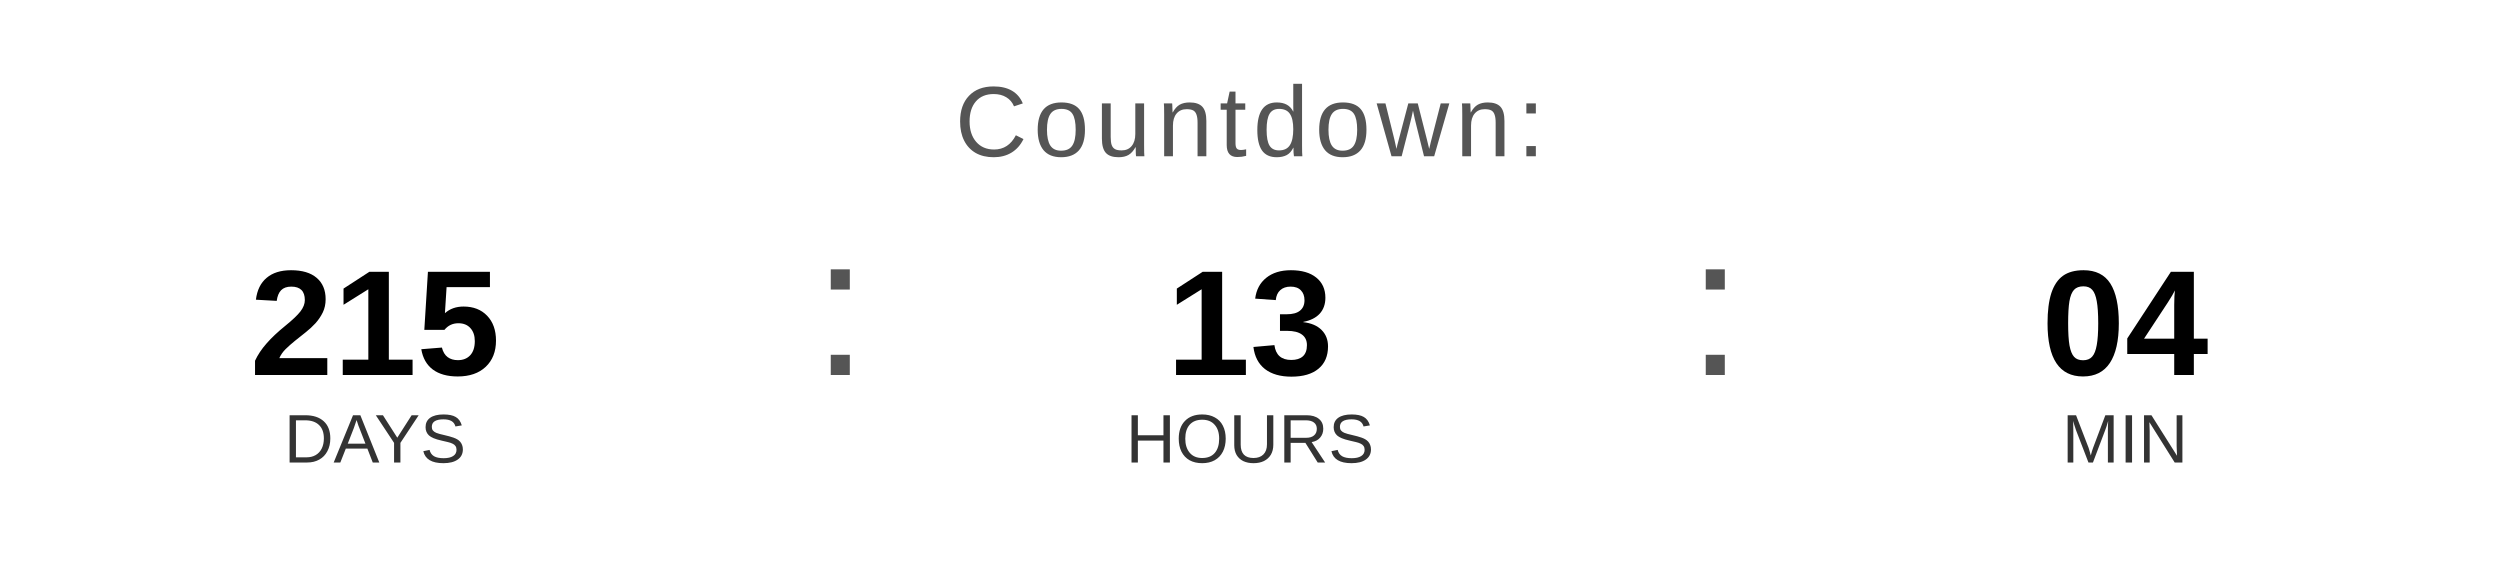
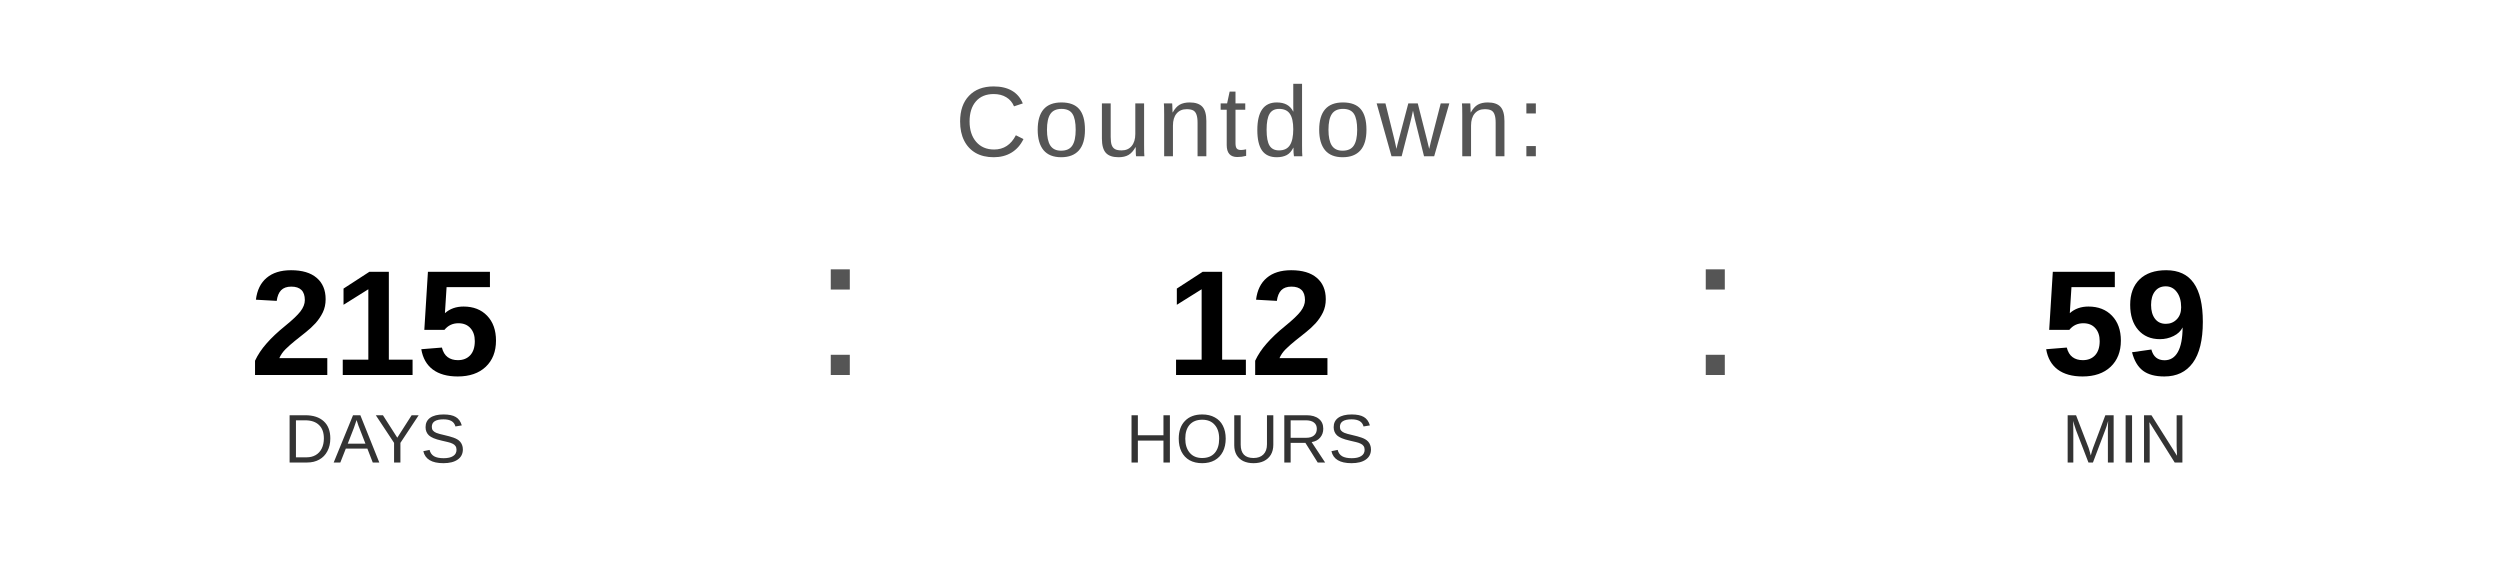
<svg xmlns="http://www.w3.org/2000/svg" width="400" height="90" viewBox="0 0 400 90">
  <text x="200" y="25" font-family="Arial, Helvetica, sans-serif" font-size="16" fill="#555555" text-anchor="middle" letter-spacing="1">
    Countdown:
  </text>
  <text x="60" y="60" font-family="Arial, Helvetica, sans-serif" font-size="24" font-weight="bold" fill="#000000" text-anchor="middle">215</text>
  <text x="60" y="74" font-family="Arial, Helvetica, sans-serif" font-size="11" fill="#333333" text-anchor="middle">DAYS</text>
  <text x="130" y="60" font-family="Arial, sans-serif" font-size="32" fill="#555555">:</text>
-   <text x="200" y="60" font-family="Arial, Helvetica, sans-serif" font-size="24" font-weight="bold" fill="#000000" text-anchor="middle">13</text>
+   <text x="200" y="60" font-family="Arial, Helvetica, sans-serif" font-size="24" font-weight="bold" fill="#000000" text-anchor="middle">12</text>
  <text x="200" y="74" font-family="Arial, Helvetica, sans-serif" font-size="11" fill="#333333" text-anchor="middle">HOURS</text>
  <text x="270" y="60" font-family="Arial, sans-serif" font-size="32" fill="#555555">:</text>
-   <text x="340" y="60" font-family="Arial, Helvetica, sans-serif" font-size="24" font-weight="bold" fill="#000000" text-anchor="middle">04</text>
+   <text x="340" y="60" font-family="Arial, Helvetica, sans-serif" font-size="24" font-weight="bold" fill="#000000" text-anchor="middle">59</text>
  <text x="340" y="74" font-family="Arial, Helvetica, sans-serif" font-size="11" fill="#333333" text-anchor="middle">MIN</text>
</svg>
